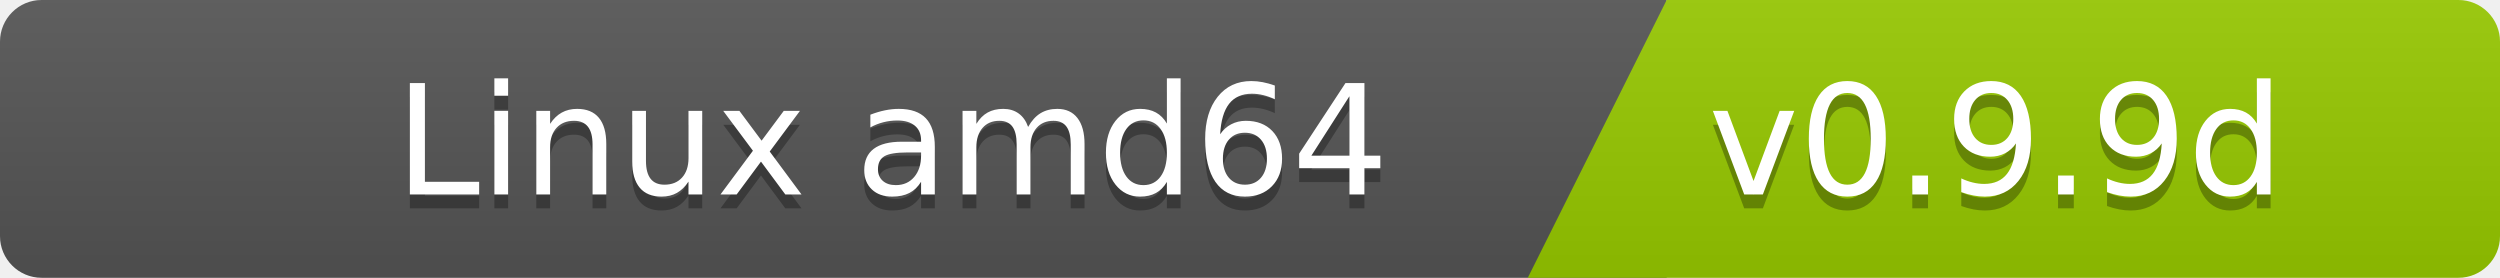
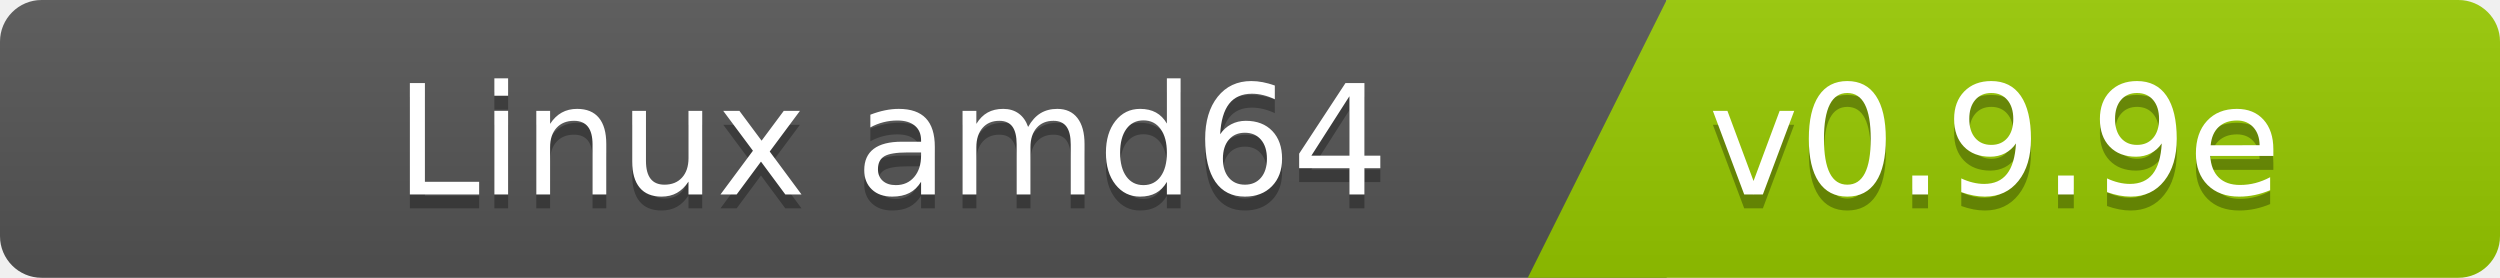
<svg xmlns="http://www.w3.org/2000/svg" width="180" height="20">
  <linearGradient id="b" x2="0" y2="100%">
    <stop offset="0" stop-color="#bbb" stop-opacity=".1" />
    <stop offset="1" stop-opacity=".1" />
  </linearGradient>
  <clipPath id="a">
    <rect width="180" height="20" rx="3" fill="#fff" />
  </clipPath>
  <g clip-path="url(#a)">
    <path fill="#555" d="M0   0h120v20H0z" />
    <path fill="#97ca00" d="M120 0h125v20H110z" />
    <path fill="url(#b)" d="M0   0h180v20H0z" />
  </g>
  <g fill="#fff" font-family="DejaVu Sans,Verdana,Geneva,sans-serif" font-size="110">
    <text x="1000" y="150" fill="#010101" fill-opacity=".3" transform="scale(.1)" text-anchor="end">Linux amd64</text>
    <text x="1000" y="140" transform="scale(.1)" text-anchor="end">Linux amd64</text>
-     <text x="1230" y="150" fill="#010101" fill-opacity=".3" transform="scale(.1)" text-anchor="start">v0.9.9d</text>
-     <text x="1230" y="140" transform="scale(.1)" text-anchor="start">v0.9.9d</text>
+     <text x="1230" y="150" fill="#010101" fill-opacity=".3" transform="scale(.1)" text-anchor="start">v0.9.9e</text>
+     <text x="1230" y="140" transform="scale(.1)" text-anchor="start">v0.9.9e</text>
  </g>
</svg>
